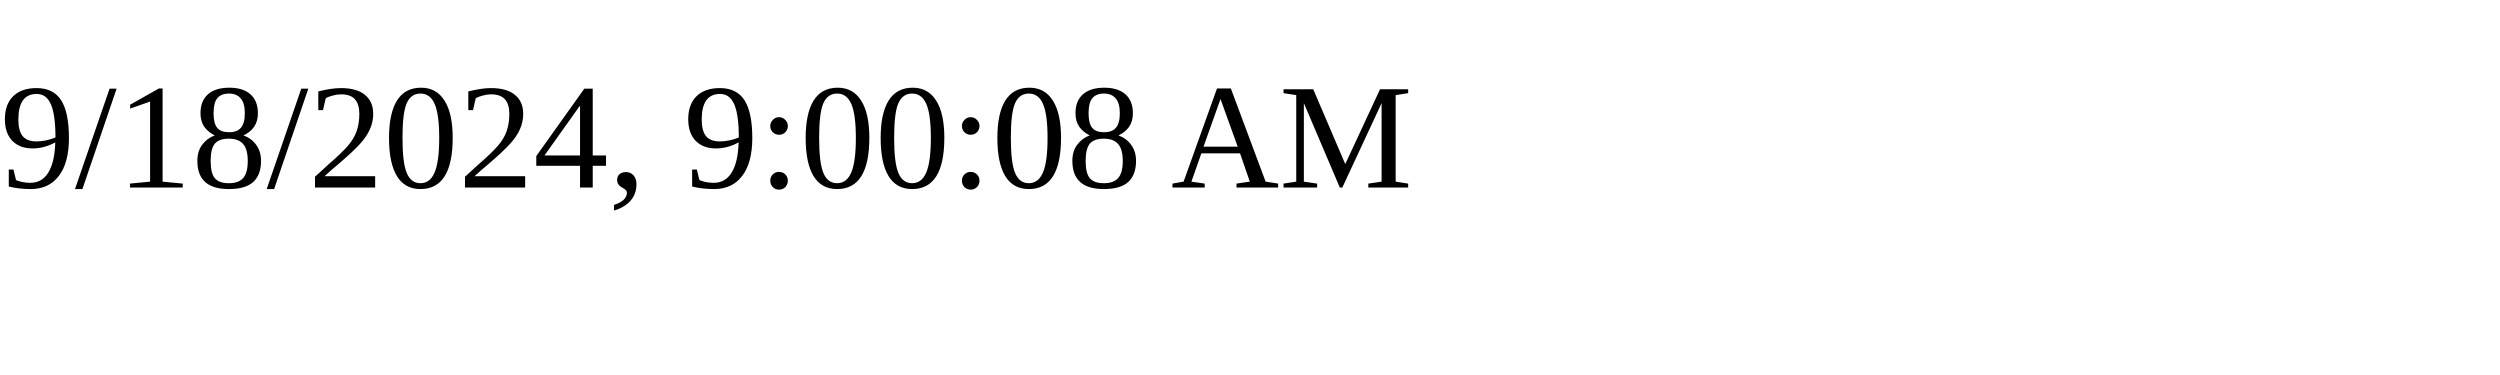
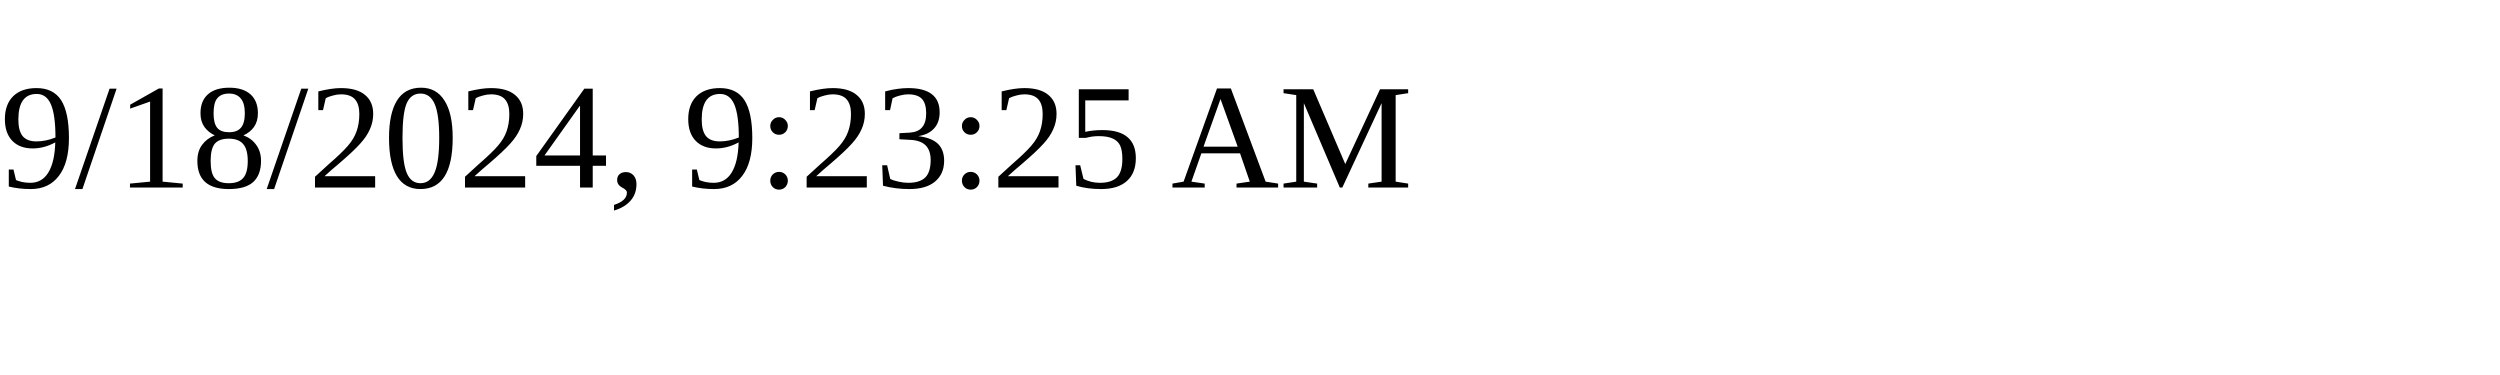
<svg xmlns="http://www.w3.org/2000/svg" height="30" width="200">
-   <text x="0" y="15">9/18/2024, 9:00:08 AM</text>
+   <text x="0" y="15">9/18/2024, 9:23:25 AM</text>
</svg>
